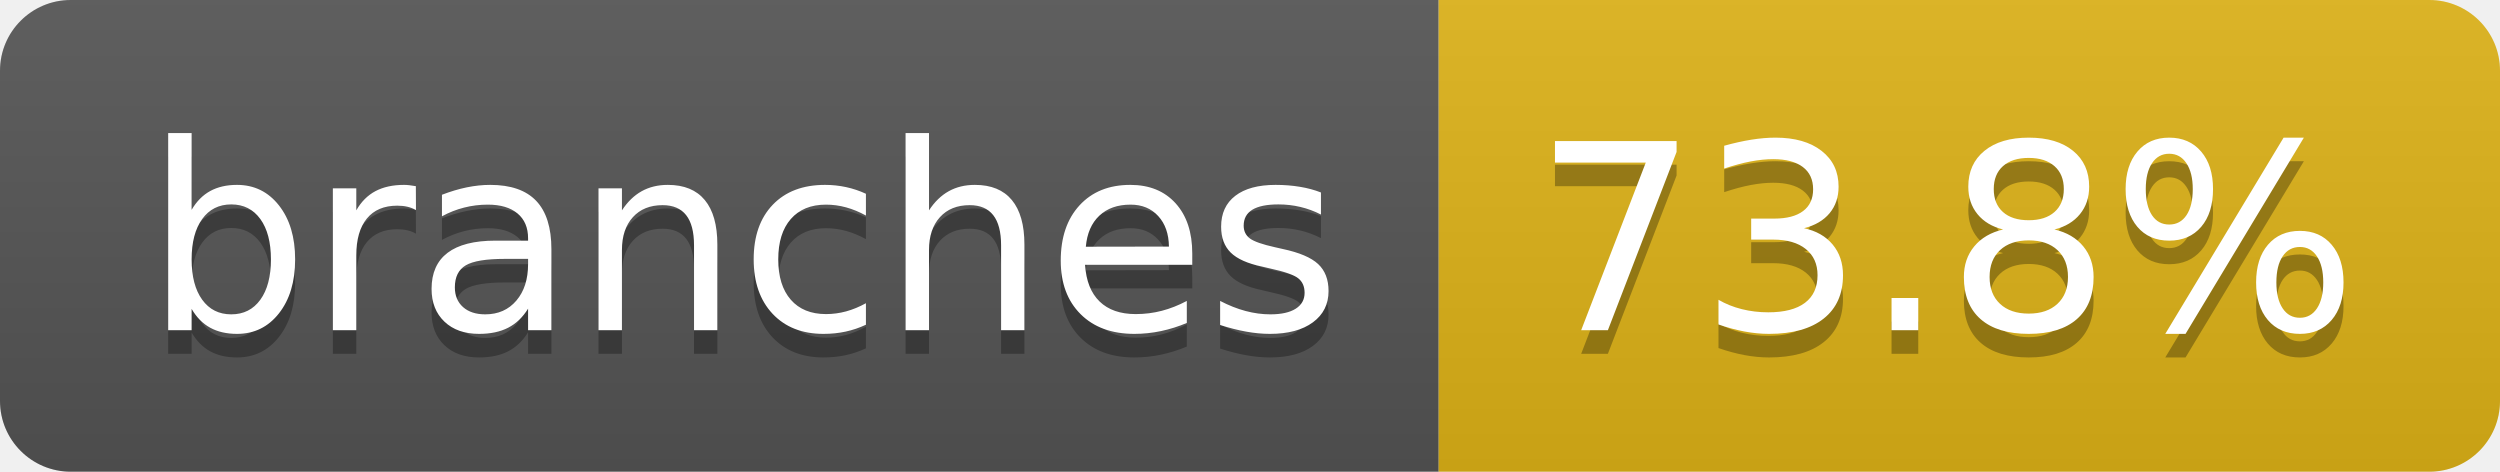
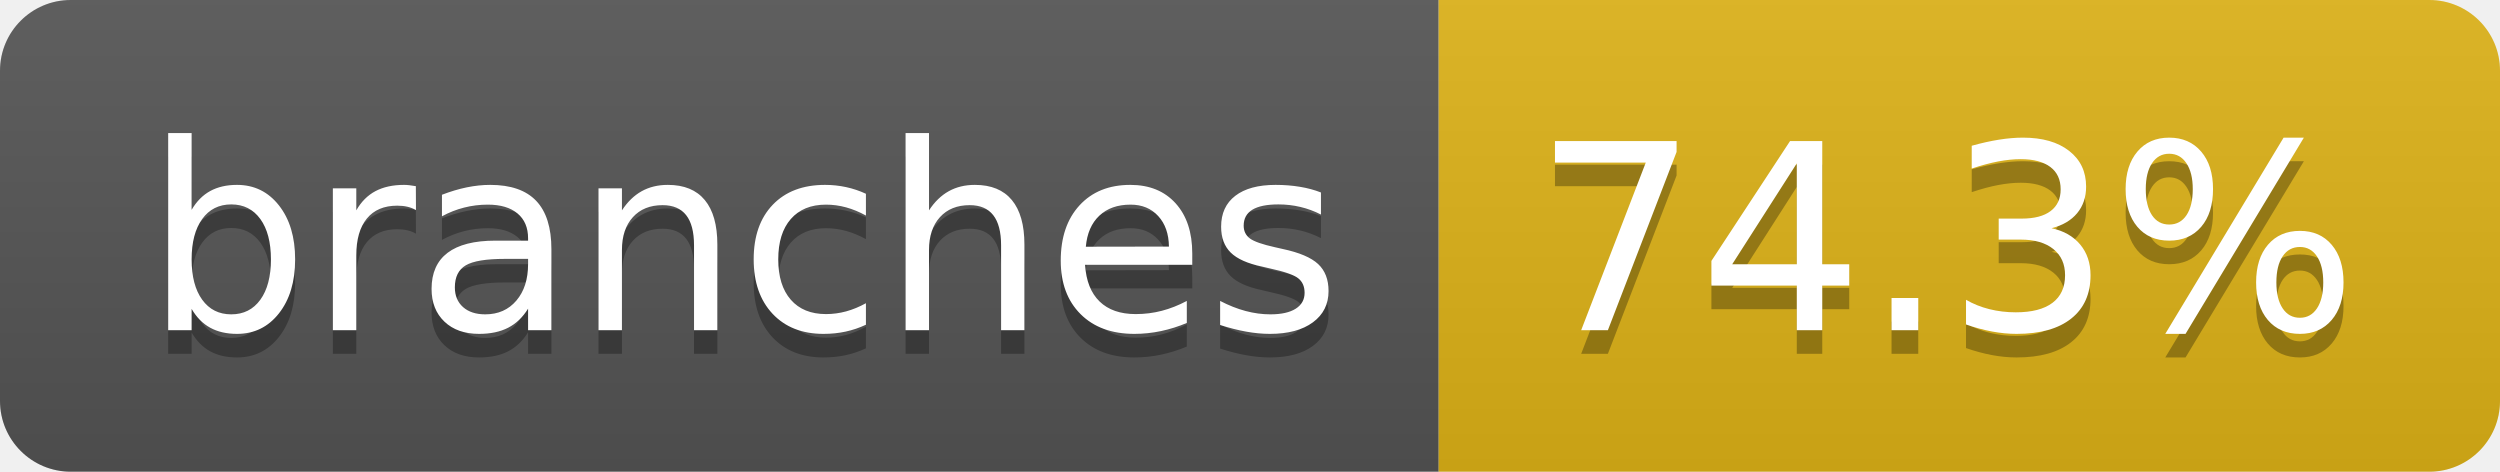
- <svg xmlns="http://www.w3.org/2000/svg" width="106" height="20" role="img" aria-label="branches: 73.8%">
+ <svg xmlns="http://www.w3.org/2000/svg" width="106" height="20" role="img" aria-label="branches: 74.3%">
  <linearGradient id="s" x2="0" y2="100%">
    <stop offset="0" stop-color="#bbb" stop-opacity=".1" />
    <stop offset="1" stop-opacity=".1" />
  </linearGradient>
  <clipPath id="r">
    <rect width="106" height="20" rx="3" fill="#fff" />
  </clipPath>
  <g clip-path="url(#r)">
    <rect width="61" height="20" fill="#555" />
    <rect x="61" width="45" height="20" fill="#dfb317" />
    <rect width="106" height="20" fill="url(#s)" />
  </g>
  <g fill="#fff" text-anchor="middle" font-family="Verdana,Geneva,DejaVu Sans,sans-serif" text-rendering="geometricPrecision" font-size="110">
    <text aria-hidden="true" x="315" y="150" fill="#010101" fill-opacity=".3" transform="scale(.1)" textLength="507">branches</text>
    <text x="315" y="140" transform="scale(.1)" fill="#fff" textLength="507">branches</text>
-     <text aria-hidden="true" x="825" y="150" fill="#010101" fill-opacity=".3" transform="scale(.1)" textLength="350">73.8%</text>
-     <text x="825" y="140" transform="scale(.1)" fill="#fff" textLength="350">73.8%</text>
+     <text aria-hidden="true" x="825" y="150" fill="#010101" fill-opacity=".3" transform="scale(.1)" textLength="350">74.3%</text>
+     <text x="825" y="140" transform="scale(.1)" fill="#fff" textLength="350">74.3%</text>
  </g>
</svg>
